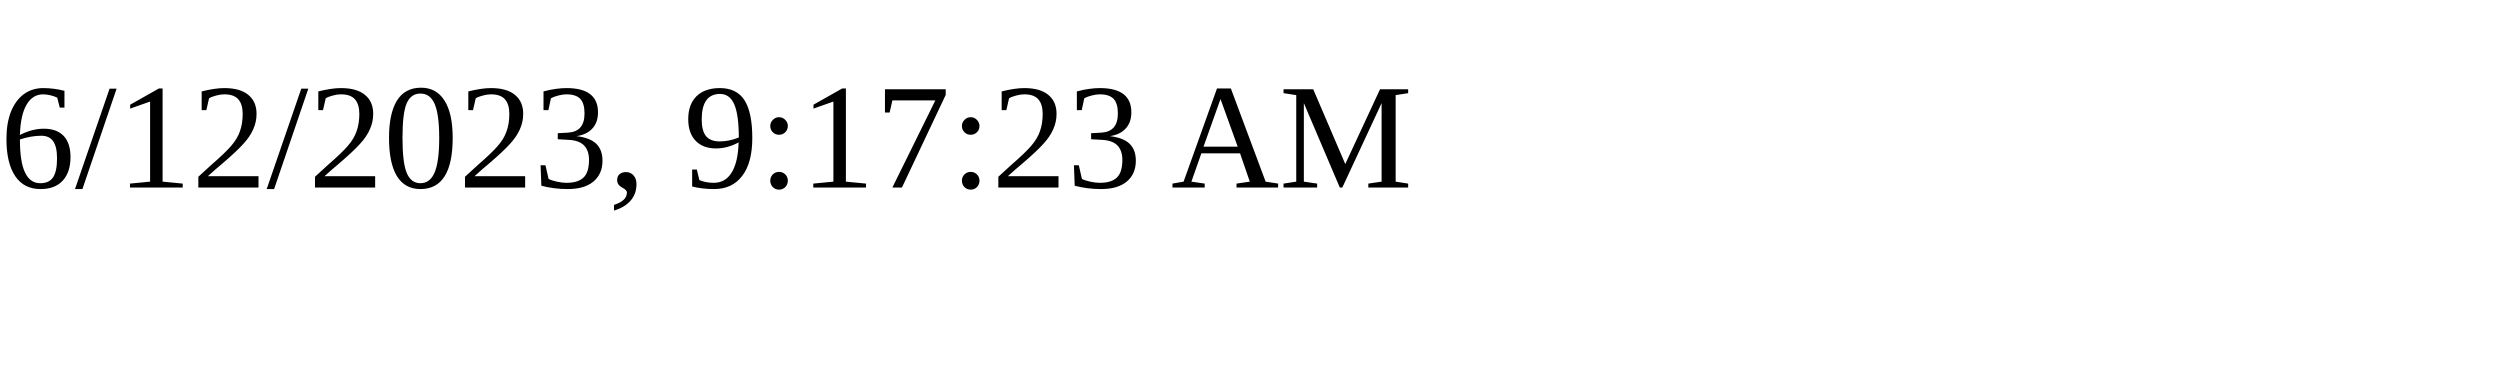
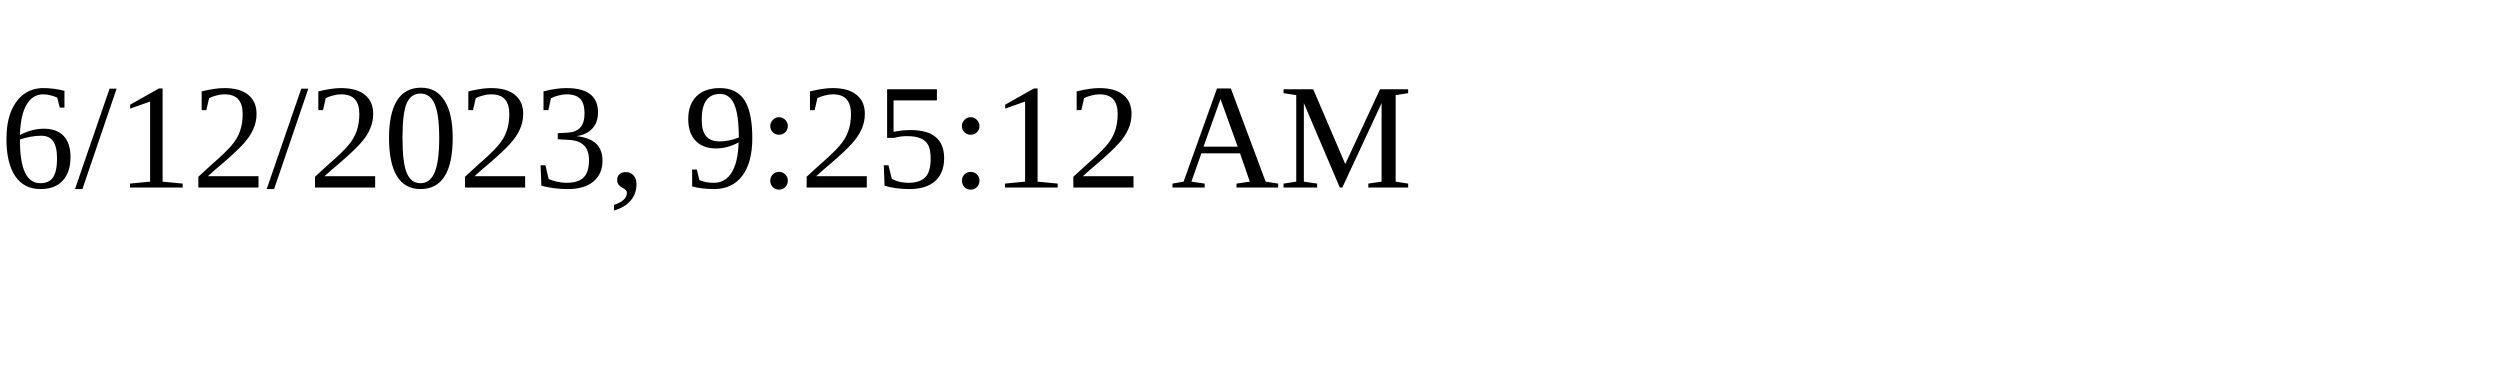
<svg xmlns="http://www.w3.org/2000/svg" height="30" width="200">
-   <text x="0" y="15">6/12/2023, 9:17:23 AM</text>
+   <text x="0" y="15">6/12/2023, 9:25:12 AM</text>
</svg>
